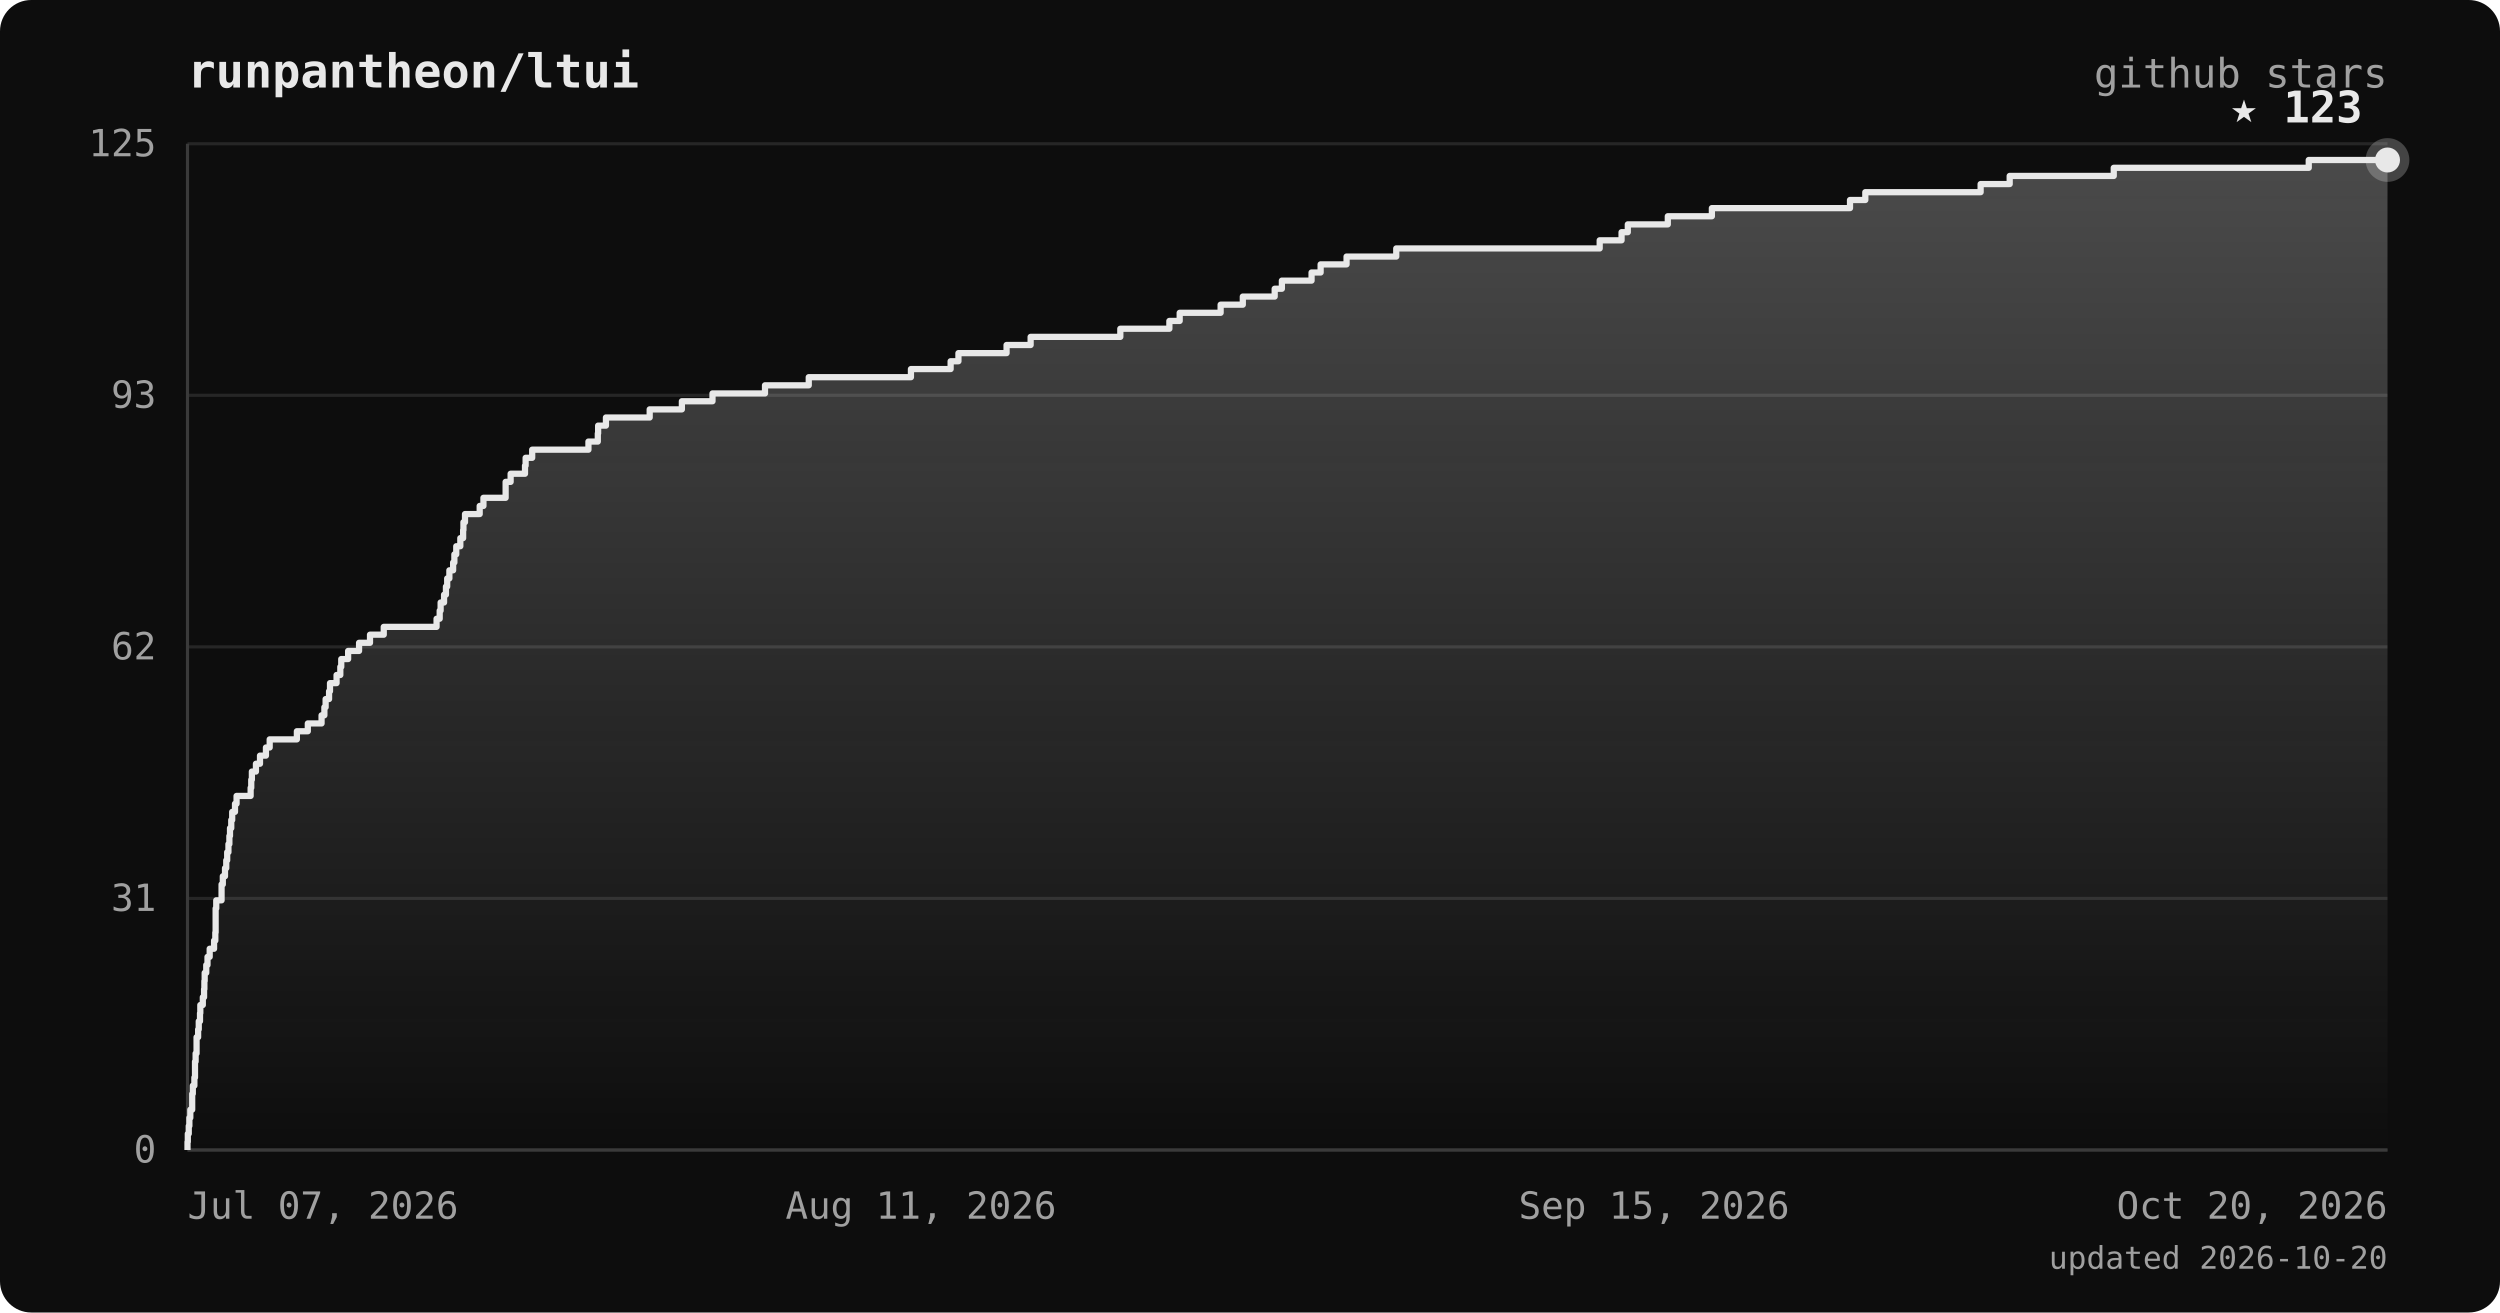
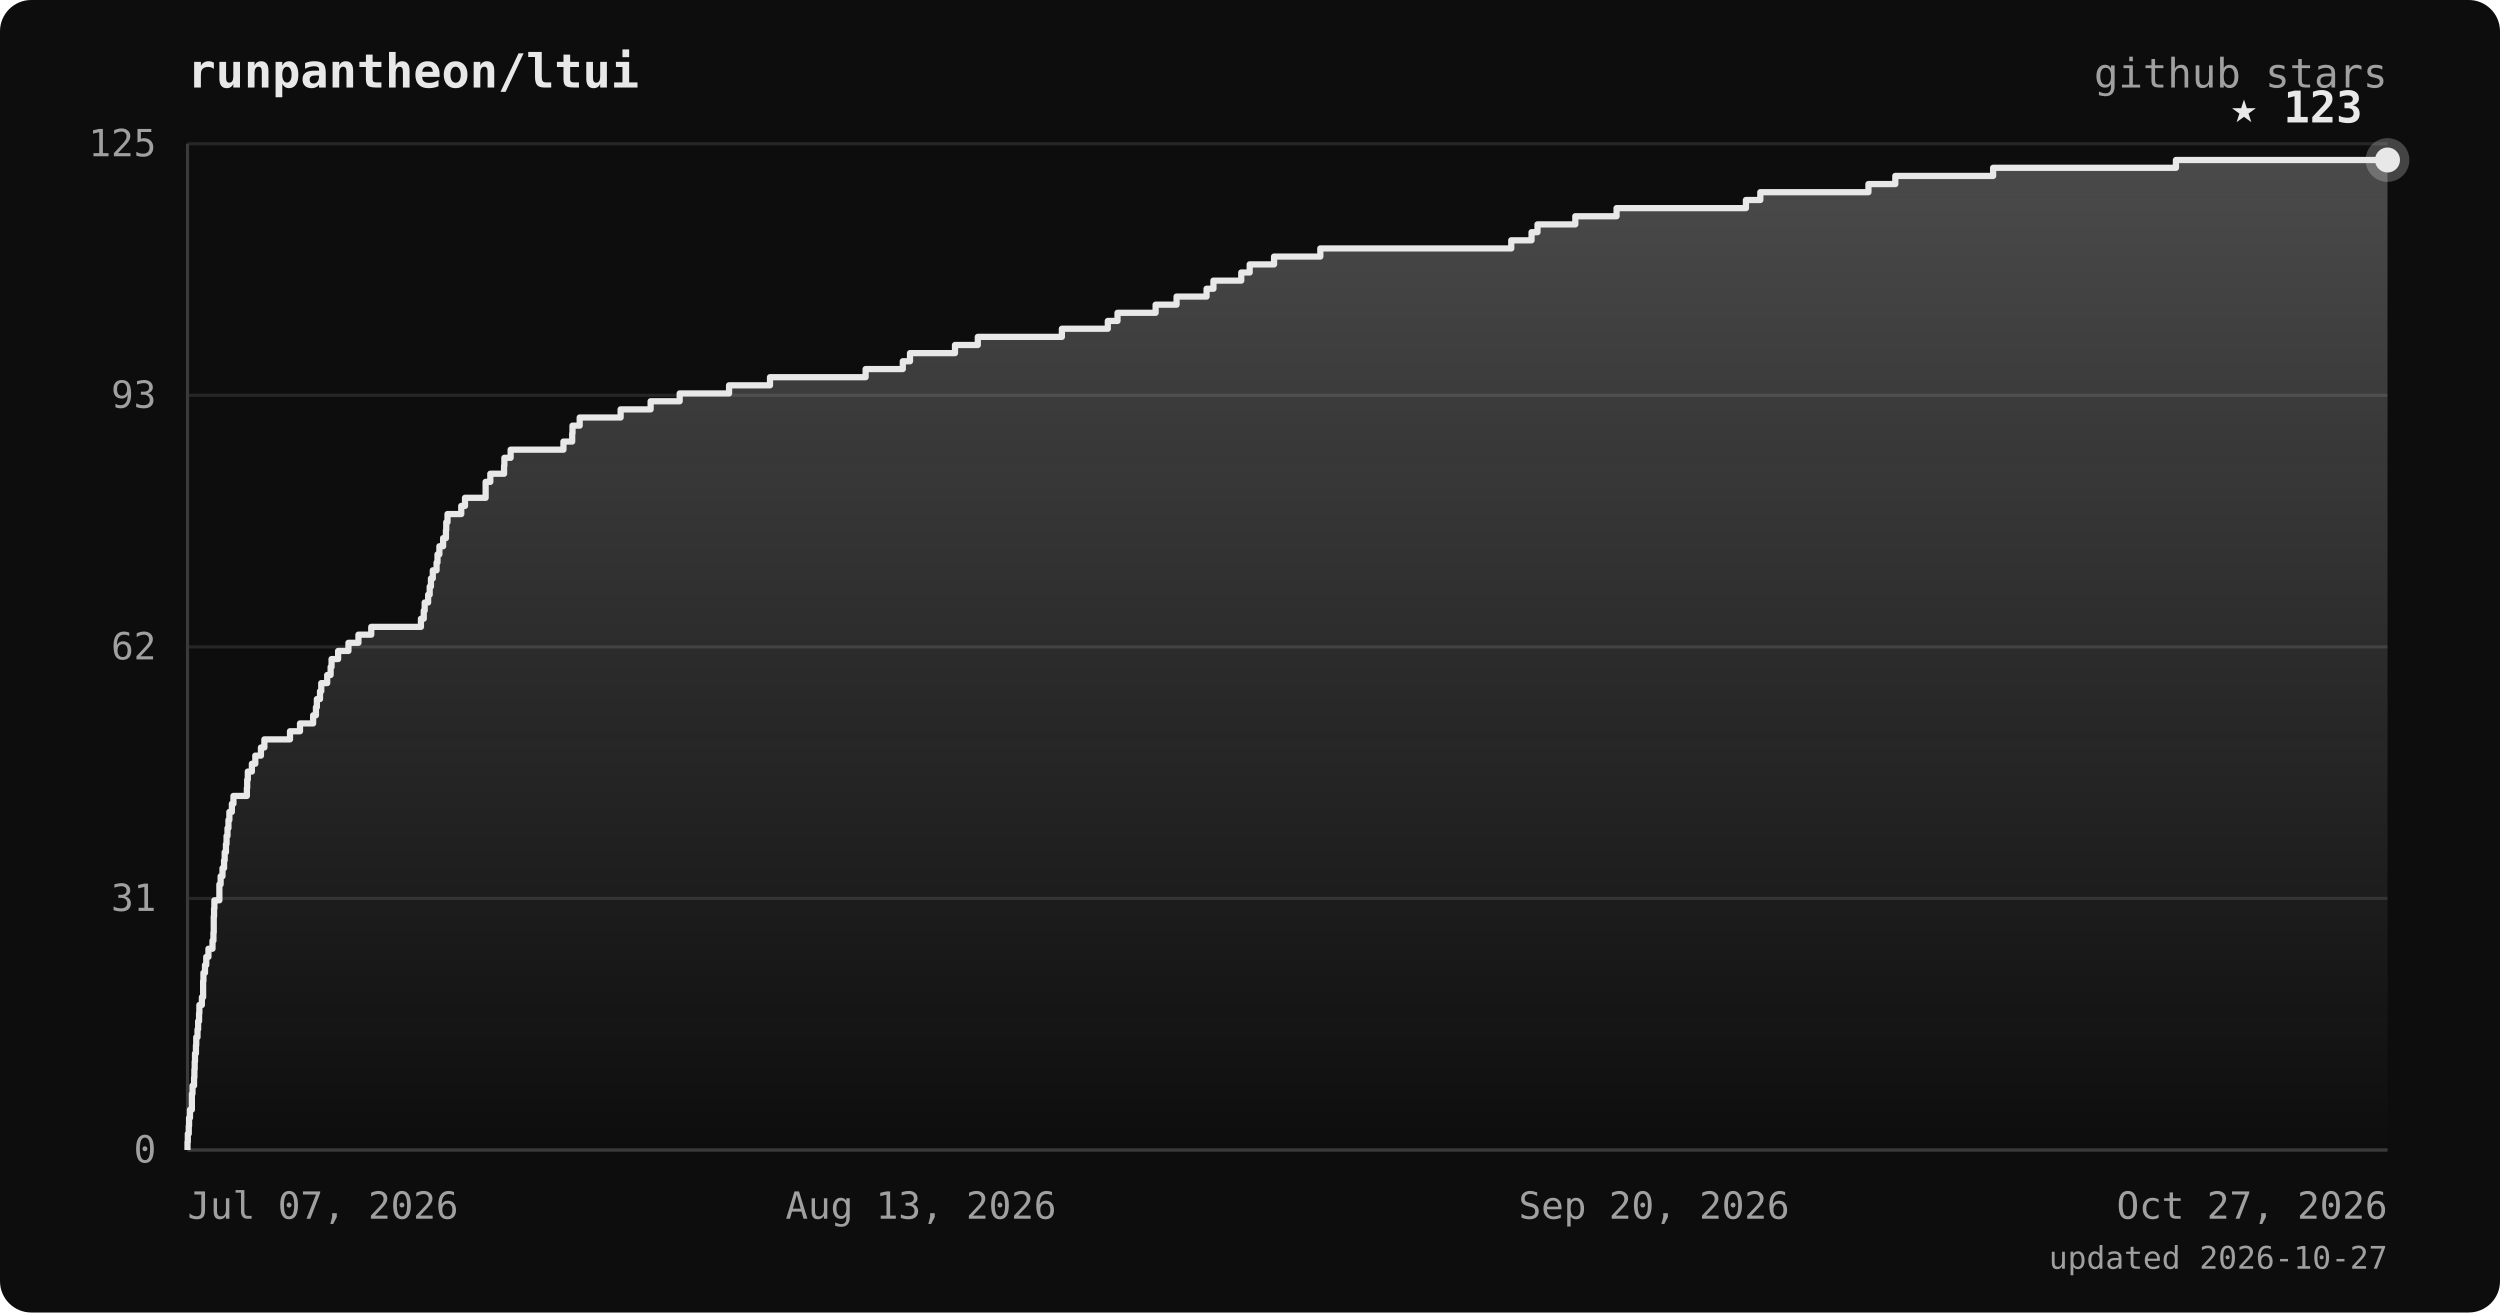
<svg xmlns="http://www.w3.org/2000/svg" viewBox="0 0 800 420" font-family="ui-monospace, 'JetBrains Mono', 'SFMono-Regular', Menlo, monospace">
  <defs>
    <linearGradient id="area" x1="0" y1="0" x2="0" y2="1">
      <stop offset="0%" stop-color="#e8e8e8" stop-opacity="0.28" />
      <stop offset="100%" stop-color="#e8e8e8" stop-opacity="0" />
    </linearGradient>
  </defs>
  <rect width="800" height="420" rx="10" fill="#0d0d0d" />
  <text x="60" y="28" fill="#e8e8e8" font-size="15" font-weight="bold">runpantheon/ltui</text>
  <text x="764" y="28" text-anchor="end" fill="#a0a0a0" font-size="13">github stars</text>
  <line x1="60" y1="368.0" x2="764" y2="368.0" stroke="#262626" stroke-width="1" />
  <line x1="60" y1="287.5" x2="764" y2="287.5" stroke="#262626" stroke-width="1" />
  <line x1="60" y1="207.0" x2="764" y2="207.0" stroke="#262626" stroke-width="1" />
  <line x1="60" y1="126.5" x2="764" y2="126.5" stroke="#262626" stroke-width="1" />
  <line x1="60" y1="46.0" x2="764" y2="46.0" stroke="#262626" stroke-width="1" />
  <line x1="60" y1="46" x2="60" y2="368" stroke="#3a3a3a" stroke-width="1" />
  <line x1="60" y1="368" x2="764" y2="368" stroke="#3a3a3a" stroke-width="1" />
-   <polygon points="60,368.0 60.0,368.0 60.0,368.0 60.0,365.4 60.1,365.4 60.1,362.8 60.4,362.8 60.4,360.3 60.6,360.3 60.6,357.7 60.9,357.7 60.9,355.1 61.5,355.1 61.5,352.5 61.5,352.5 61.5,350.0 61.7,350.0 61.7,347.4 62.2,347.4 62.2,344.8 62.4,344.8 62.4,342.2 62.4,342.2 62.4,339.7 62.6,339.7 62.6,337.1 62.9,337.1 62.9,334.5 62.9,334.5 62.9,331.9 63.4,331.9 63.4,329.4 63.6,329.4 63.6,326.8 64.0,326.8 64.0,324.2 64.1,324.2 64.1,321.6 64.9,321.6 64.9,319.1 65.3,319.1 65.3,316.5 65.4,316.5 65.4,313.9 65.5,313.9 65.5,311.3 66.0,311.3 66.0,308.8 66.4,308.8 66.4,306.2 67.1,306.2 67.1,303.6 68.5,303.6 68.5,301.0 68.9,301.0 68.9,298.4 69.0,298.4 69.0,295.9 69.0,295.9 69.0,293.3 69.0,293.3 69.0,290.7 69.2,290.7 69.2,288.1 70.9,288.1 70.9,285.6 70.9,285.6 70.9,283.0 71.3,283.0 71.3,280.4 72.0,280.4 72.0,277.8 72.4,277.8 72.4,275.3 72.7,275.3 72.7,272.7 73.1,272.7 73.1,270.1 73.4,270.1 73.4,267.5 73.6,267.5 73.6,265.0 74.0,265.0 74.0,262.4 74.3,262.4 74.3,259.8 75.2,259.8 75.2,257.2 75.7,257.2 75.7,254.7 80.2,254.7 80.2,252.1 80.4,252.1 80.4,249.5 80.6,249.5 80.6,246.9 81.9,246.9 81.9,244.4 83.2,244.4 83.2,241.8 85.1,241.8 85.1,239.2 86.3,239.2 86.3,236.6 95.0,236.6 95.0,234.0 98.5,234.0 98.5,231.5 102.9,231.5 102.9,228.9 103.8,228.9 103.8,226.3 104.2,226.3 104.2,223.7 105.3,223.7 105.3,221.2 105.6,221.2 105.6,218.6 107.7,218.6 107.7,216.0 108.9,216.0 108.9,213.4 109.2,213.4 109.2,210.9 111.4,210.9 111.4,208.3 114.9,208.3 114.9,205.7 118.4,205.7 118.4,203.1 122.8,203.1 122.8,200.6 139.7,200.6 139.7,198.0 140.7,198.0 140.7,195.4 141.0,195.4 141.0,192.8 142.1,192.8 142.1,190.3 142.7,190.3 142.7,187.7 143.1,187.7 143.1,185.1 143.8,185.1 143.8,182.5 145.0,182.5 145.0,180.0 145.4,180.0 145.4,177.4 146.0,177.4 146.0,174.8 147.3,174.8 147.3,172.2 148.2,172.2 148.2,169.6 148.3,169.6 148.3,167.1 148.8,167.1 148.8,164.5 153.5,164.5 153.5,161.9 154.7,161.9 154.7,159.3 161.8,159.3 161.8,156.8 161.8,156.8 161.8,154.2 163.4,154.2 163.4,151.6 168.0,151.6 168.0,149.0 168.2,149.0 168.2,146.5 170.3,146.5 170.3,143.9 188.3,143.9 188.3,141.3 191.3,141.3 191.3,138.7 191.4,138.7 191.4,136.2 193.9,136.2 193.9,133.6 207.9,133.6 207.9,131.0 218.2,131.0 218.2,128.4 228.0,128.4 228.0,125.9 244.8,125.9 244.8,123.3 258.8,123.3 258.8,120.7 291.5,120.7 291.5,118.1 304.2,118.1 304.2,115.6 306.7,115.6 306.7,113.0 322.1,113.0 322.1,110.4 329.8,110.4 329.8,107.8 358.5,107.8 358.5,105.2 374.2,105.2 374.2,102.7 377.5,102.7 377.5,100.1 390.6,100.1 390.6,97.5 397.7,97.5 397.7,94.9 407.9,94.9 407.9,92.4 410.2,92.4 410.2,89.8 419.7,89.8 419.7,87.2 422.6,87.2 422.6,84.6 430.9,84.6 430.9,82.1 446.8,82.1 446.8,79.5 511.9,79.5 511.9,76.9 518.9,76.9 518.9,74.3 520.9,74.3 520.9,71.8 533.7,71.8 533.7,69.2 547.8,69.2 547.8,66.6 592.0,66.6 592.0,64.0 596.9,64.0 596.9,61.5 633.8,61.5 633.8,58.9 643.1,58.9 643.1,56.3 676.4,56.3 676.4,53.7 738.8,53.7 738.8,51.2 764.0,51.2 764.0,368.0" fill="url(#area)" />
-   <polyline points="60.0,368.0 60.0,368.0 60.0,365.4 60.1,365.4 60.1,362.8 60.4,362.8 60.4,360.3 60.6,360.3 60.6,357.7 60.9,357.7 60.9,355.1 61.5,355.1 61.5,352.5 61.5,352.5 61.5,350.0 61.7,350.0 61.7,347.4 62.2,347.4 62.2,344.8 62.4,344.8 62.4,342.2 62.4,342.2 62.4,339.7 62.6,339.7 62.6,337.1 62.9,337.1 62.9,334.5 62.9,334.5 62.9,331.9 63.4,331.9 63.4,329.4 63.6,329.4 63.6,326.8 64.0,326.8 64.0,324.2 64.1,324.2 64.1,321.6 64.9,321.6 64.9,319.1 65.3,319.1 65.3,316.5 65.4,316.5 65.4,313.9 65.5,313.9 65.5,311.3 66.0,311.3 66.0,308.8 66.4,308.8 66.4,306.2 67.1,306.2 67.1,303.6 68.5,303.6 68.5,301.0 68.9,301.0 68.9,298.4 69.0,298.4 69.0,295.9 69.0,295.9 69.0,293.3 69.0,293.3 69.0,290.7 69.2,290.7 69.2,288.1 70.9,288.1 70.9,285.6 70.9,285.6 70.9,283.0 71.3,283.0 71.3,280.4 72.0,280.4 72.0,277.8 72.4,277.8 72.4,275.3 72.7,275.3 72.7,272.7 73.1,272.7 73.1,270.1 73.4,270.1 73.4,267.5 73.6,267.5 73.6,265.0 74.0,265.0 74.0,262.4 74.3,262.4 74.3,259.8 75.2,259.8 75.2,257.2 75.7,257.2 75.7,254.7 80.2,254.7 80.2,252.1 80.4,252.1 80.4,249.5 80.6,249.5 80.6,246.9 81.9,246.9 81.9,244.4 83.2,244.4 83.2,241.8 85.1,241.8 85.1,239.2 86.3,239.2 86.3,236.6 95.0,236.6 95.0,234.0 98.5,234.0 98.5,231.5 102.9,231.5 102.9,228.9 103.8,228.9 103.8,226.3 104.2,226.3 104.2,223.7 105.3,223.7 105.3,221.2 105.6,221.2 105.6,218.6 107.7,218.6 107.7,216.0 108.9,216.0 108.9,213.4 109.2,213.4 109.2,210.9 111.4,210.9 111.4,208.3 114.9,208.3 114.9,205.7 118.4,205.7 118.4,203.1 122.8,203.1 122.8,200.6 139.7,200.6 139.7,198.0 140.7,198.0 140.7,195.4 141.0,195.4 141.0,192.8 142.1,192.8 142.1,190.3 142.7,190.3 142.7,187.7 143.1,187.7 143.1,185.1 143.8,185.1 143.8,182.5 145.0,182.5 145.0,180.0 145.4,180.0 145.4,177.4 146.0,177.4 146.0,174.8 147.3,174.8 147.3,172.2 148.2,172.2 148.2,169.6 148.3,169.6 148.3,167.1 148.8,167.1 148.8,164.5 153.5,164.5 153.5,161.9 154.7,161.9 154.7,159.3 161.8,159.3 161.8,156.8 161.8,156.8 161.8,154.2 163.4,154.2 163.4,151.6 168.0,151.6 168.0,149.0 168.2,149.0 168.2,146.5 170.3,146.5 170.3,143.9 188.3,143.9 188.3,141.3 191.3,141.3 191.3,138.7 191.4,138.7 191.4,136.2 193.9,136.2 193.9,133.6 207.9,133.6 207.9,131.0 218.2,131.0 218.2,128.4 228.0,128.4 228.0,125.9 244.8,125.9 244.8,123.3 258.8,123.3 258.8,120.7 291.5,120.7 291.5,118.1 304.2,118.1 304.2,115.6 306.7,115.6 306.7,113.0 322.1,113.0 322.1,110.4 329.8,110.4 329.8,107.8 358.5,107.8 358.5,105.2 374.2,105.2 374.2,102.7 377.5,102.7 377.5,100.1 390.6,100.1 390.6,97.5 397.7,97.5 397.7,94.9 407.9,94.9 407.9,92.4 410.2,92.4 410.2,89.8 419.7,89.8 419.7,87.2 422.6,87.2 422.6,84.6 430.9,84.6 430.9,82.1 446.8,82.1 446.8,79.5 511.9,79.5 511.9,76.9 518.9,76.9 518.9,74.3 520.9,74.3 520.9,71.8 533.7,71.8 533.7,69.2 547.8,69.2 547.8,66.6 592.0,66.6 592.0,64.0 596.9,64.0 596.9,61.5 633.8,61.5 633.8,58.9 643.1,58.9 643.1,56.3 676.4,56.3 676.4,53.7 738.8,53.7 738.8,51.2 764.0,51.2" fill="none" stroke="#e8e8e8" stroke-width="2" stroke-linejoin="round" />
+   <polygon points="60,368.0 60.0,368.0 60.0,368.0 60.0,365.4 60.1,365.4 60.1,362.8 60.4,362.8 60.4,360.3 60.5,360.3 60.5,357.7 60.8,357.7 60.8,355.1 61.4,355.1 61.4,352.5 61.4,352.5 61.4,350.0 61.6,350.0 61.6,347.4 62.1,347.4 62.1,344.8 62.2,344.8 62.2,342.2 62.3,342.2 62.3,339.7 62.4,339.7 62.4,337.1 62.7,337.1 62.7,334.5 62.8,334.5 62.8,331.9 63.2,331.9 63.2,329.4 63.4,329.4 63.4,326.8 63.7,326.8 63.7,324.2 63.8,324.2 63.8,321.6 64.6,321.6 64.6,319.1 65.0,319.1 65.0,316.5 65.0,316.5 65.0,313.9 65.1,313.9 65.1,311.3 65.6,311.3 65.6,308.8 66.0,308.8 66.0,306.2 66.7,306.2 66.7,303.6 68.0,303.6 68.0,301.0 68.3,301.0 68.3,298.4 68.4,298.4 68.4,295.9 68.4,295.9 68.4,293.3 68.5,293.3 68.5,290.7 68.6,290.7 68.6,288.1 70.2,288.1 70.2,285.6 70.2,285.6 70.2,283.0 70.6,283.0 70.6,280.4 71.2,280.4 71.2,277.8 71.7,277.8 71.7,275.3 71.9,275.3 71.9,272.7 72.3,272.7 72.3,270.1 72.5,270.1 72.5,267.5 72.8,267.5 72.8,265.0 73.1,265.0 73.1,262.4 73.4,262.4 73.4,259.8 74.2,259.8 74.2,257.2 74.7,257.2 74.7,254.7 79.0,254.7 79.0,252.1 79.1,252.1 79.1,249.5 79.3,249.5 79.3,246.9 80.6,246.9 80.6,244.4 81.7,244.4 81.7,241.8 83.5,241.8 83.5,239.2 84.6,239.2 84.6,236.6 92.8,236.6 92.8,234.0 96.0,234.0 96.0,231.5 100.2,231.5 100.2,228.9 101.1,228.9 101.1,226.3 101.4,226.3 101.4,223.7 102.4,223.7 102.4,221.2 102.8,221.2 102.8,218.6 104.7,218.6 104.7,216.0 105.8,216.0 105.8,213.4 106.1,213.4 106.1,210.9 108.2,210.9 108.2,208.3 111.5,208.3 111.5,205.7 114.7,205.7 114.7,203.1 118.8,203.1 118.8,200.6 134.7,200.6 134.7,198.0 135.6,198.0 135.6,195.4 135.9,195.4 135.9,192.8 137.0,192.8 137.0,190.3 137.5,190.3 137.5,187.7 137.9,187.7 137.9,185.1 138.5,185.1 138.5,182.5 139.7,182.5 139.7,180.0 140.0,180.0 140.0,177.4 140.6,177.4 140.6,174.8 141.8,174.8 141.8,172.2 142.7,172.2 142.7,169.6 142.8,169.6 142.8,167.1 143.2,167.1 143.2,164.5 147.6,164.5 147.6,161.9 148.8,161.9 148.8,159.3 155.4,159.3 155.4,156.8 155.4,156.8 155.4,154.2 156.9,154.2 156.9,151.6 161.3,151.6 161.3,149.0 161.4,149.0 161.4,146.5 163.4,146.5 163.4,143.9 180.3,143.9 180.3,141.3 183.1,141.3 183.1,138.7 183.2,138.7 183.2,136.2 185.5,136.2 185.5,133.6 198.6,133.6 198.6,131.0 208.2,131.0 208.2,128.4 217.5,128.4 217.5,125.9 233.3,125.9 233.3,123.3 246.4,123.3 246.4,120.7 277.0,120.7 277.0,118.1 288.9,118.1 288.9,115.6 291.2,115.6 291.2,113.0 305.6,113.0 305.6,110.4 312.9,110.4 312.9,107.8 339.8,107.8 339.8,105.2 354.5,105.2 354.5,102.7 357.6,102.7 357.6,100.1 369.8,100.1 369.8,97.5 376.5,97.5 376.5,94.9 386.1,94.9 386.1,92.4 388.3,92.4 388.3,89.8 397.2,89.8 397.2,87.2 399.9,87.2 399.9,84.6 407.7,84.6 407.7,82.1 422.5,82.1 422.5,79.5 483.6,79.5 483.6,76.9 490.1,76.9 490.1,74.3 492.0,74.3 492.0,71.8 504.1,71.8 504.1,69.2 517.3,69.2 517.3,66.6 558.7,66.6 558.7,64.0 563.3,64.0 563.3,61.5 597.9,61.5 597.9,58.9 606.5,58.9 606.5,56.3 637.8,56.3 637.8,53.7 696.3,53.7 696.3,51.2 764.0,51.2 764.0,368.0" fill="url(#area)" />
+   <polyline points="60.0,368.0 60.0,368.0 60.0,365.4 60.1,365.4 60.1,362.8 60.4,362.8 60.4,360.3 60.5,360.3 60.5,357.7 60.8,357.7 60.8,355.1 61.4,355.1 61.4,352.5 61.4,352.5 61.4,350.0 61.6,350.0 61.6,347.4 62.1,347.4 62.1,344.8 62.2,344.8 62.2,342.2 62.3,342.2 62.3,339.7 62.4,339.7 62.4,337.1 62.7,337.1 62.7,334.5 62.8,334.5 62.8,331.9 63.2,331.9 63.2,329.4 63.4,329.4 63.4,326.8 63.7,326.8 63.7,324.2 63.8,324.2 63.8,321.6 64.6,321.6 64.6,319.1 65.0,319.1 65.0,316.5 65.0,316.5 65.0,313.9 65.1,313.9 65.1,311.3 65.6,311.3 65.6,308.8 66.0,308.8 66.0,306.2 66.7,306.2 66.7,303.6 68.0,303.6 68.0,301.0 68.3,301.0 68.3,298.4 68.4,298.4 68.4,295.9 68.4,295.9 68.4,293.3 68.5,293.3 68.5,290.7 68.6,290.7 68.6,288.1 70.2,288.1 70.2,285.6 70.2,285.6 70.2,283.0 70.6,283.0 70.6,280.4 71.2,280.4 71.2,277.8 71.7,277.8 71.7,275.3 71.9,275.3 71.9,272.7 72.3,272.7 72.3,270.1 72.5,270.1 72.5,267.5 72.8,267.5 72.8,265.0 73.1,265.0 73.1,262.4 73.4,262.4 73.4,259.8 74.2,259.8 74.2,257.2 74.7,257.2 74.7,254.7 79.0,254.7 79.0,252.1 79.1,252.1 79.1,249.5 79.3,249.5 79.3,246.9 80.6,246.9 80.6,244.4 81.7,244.4 81.7,241.8 83.5,241.8 83.5,239.2 84.6,239.2 84.6,236.6 92.8,236.6 92.8,234.0 96.0,234.0 96.0,231.5 100.2,231.5 100.2,228.9 101.1,228.9 101.1,226.3 101.4,226.3 101.4,223.7 102.4,223.7 102.4,221.2 102.8,221.2 102.8,218.6 104.7,218.6 104.7,216.0 105.8,216.0 105.8,213.4 106.1,213.4 106.1,210.9 108.2,210.9 108.2,208.3 111.5,208.3 111.5,205.7 114.7,205.7 114.7,203.1 118.8,203.1 118.8,200.6 134.7,200.6 134.7,198.0 135.6,198.0 135.6,195.4 135.9,195.4 135.9,192.8 137.0,192.8 137.0,190.3 137.5,190.3 137.5,187.7 137.9,187.7 137.9,185.1 138.5,185.1 138.5,182.5 139.7,182.5 139.7,180.0 140.0,180.0 140.0,177.4 140.6,177.4 140.6,174.8 141.8,174.8 141.8,172.2 142.7,172.2 142.7,169.6 142.8,169.6 142.8,167.1 143.2,167.1 143.2,164.5 147.6,164.5 147.6,161.9 148.8,161.9 148.8,159.3 155.4,159.3 155.4,156.8 155.4,156.8 155.4,154.2 156.9,154.2 156.9,151.6 161.3,151.6 161.3,149.0 161.4,149.0 161.4,146.5 163.4,146.5 163.4,143.9 180.3,143.9 180.3,141.3 183.1,141.3 183.1,138.7 183.2,138.7 183.2,136.2 185.5,136.2 185.5,133.6 198.6,133.6 198.6,131.0 208.2,131.0 208.2,128.4 217.5,128.4 217.5,125.9 233.3,125.9 233.3,123.3 246.4,123.3 246.4,120.7 277.0,120.7 277.0,118.1 288.9,118.1 288.9,115.6 291.2,115.6 291.2,113.0 305.6,113.0 305.6,110.4 312.9,110.4 312.9,107.8 339.8,107.8 339.8,105.2 354.5,105.2 354.5,102.7 357.6,102.7 357.6,100.1 369.8,100.1 369.8,97.5 376.5,97.5 376.5,94.9 386.1,94.9 386.1,92.4 388.3,92.4 388.3,89.8 397.2,89.8 397.2,87.2 399.9,87.2 399.9,84.6 407.7,84.6 407.7,82.1 422.5,82.1 422.5,79.5 483.6,79.5 483.6,76.9 490.1,76.9 490.1,74.3 492.0,74.3 492.0,71.8 504.1,71.8 504.1,69.2 517.3,69.2 517.3,66.6 558.7,66.6 558.7,64.0 563.3,64.0 563.3,61.5 597.9,61.5 597.9,58.9 606.5,58.9 606.5,56.3 637.8,56.3 637.8,53.7 696.3,53.7 696.3,51.2 764.0,51.2" fill="none" stroke="#e8e8e8" stroke-width="2" stroke-linejoin="round" />
  <circle cx="764.0" cy="51.2" r="7" fill="#e8e8e8" opacity="0.25" />
  <circle cx="764.0" cy="51.2" r="4" fill="#e8e8e8" />
  <text x="756.0" y="39.2" text-anchor="end" fill="#e8e8e8" font-size="14" font-weight="bold">★ 123</text>
  <text x="50" y="372.0" text-anchor="end" fill="#a0a0a0" font-size="12">0</text>
  <text x="50" y="291.5" text-anchor="end" fill="#a0a0a0" font-size="12">31</text>
  <text x="50" y="211.0" text-anchor="end" fill="#a0a0a0" font-size="12">62</text>
  <text x="50" y="130.5" text-anchor="end" fill="#a0a0a0" font-size="12">93</text>
  <text x="50" y="50.0" text-anchor="end" fill="#a0a0a0" font-size="12">125</text>
  <text x="60.0" y="390" text-anchor="start" fill="#a0a0a0" font-size="12">Jul 07, 2026</text>
-   <text x="294.7" y="390" text-anchor="middle" fill="#a0a0a0" font-size="12">Aug 11, 2026</text>
-   <text x="529.3" y="390" text-anchor="middle" fill="#a0a0a0" font-size="12">Sep 15, 2026</text>
-   <text x="764.0" y="390" text-anchor="end" fill="#a0a0a0" font-size="12">Oct 20, 2026</text>
-   <text x="764" y="406" text-anchor="end" fill="#a0a0a0" font-size="10">updated 2026-10-20</text>
+   <text x="294.7" y="390" text-anchor="middle" fill="#a0a0a0" font-size="12">Aug 13, 2026</text>
+   <text x="529.3" y="390" text-anchor="middle" fill="#a0a0a0" font-size="12">Sep 20, 2026</text>
+   <text x="764.0" y="390" text-anchor="end" fill="#a0a0a0" font-size="12">Oct 27, 2026</text>
+   <text x="764" y="406" text-anchor="end" fill="#a0a0a0" font-size="10">updated 2026-10-27</text>
</svg>
